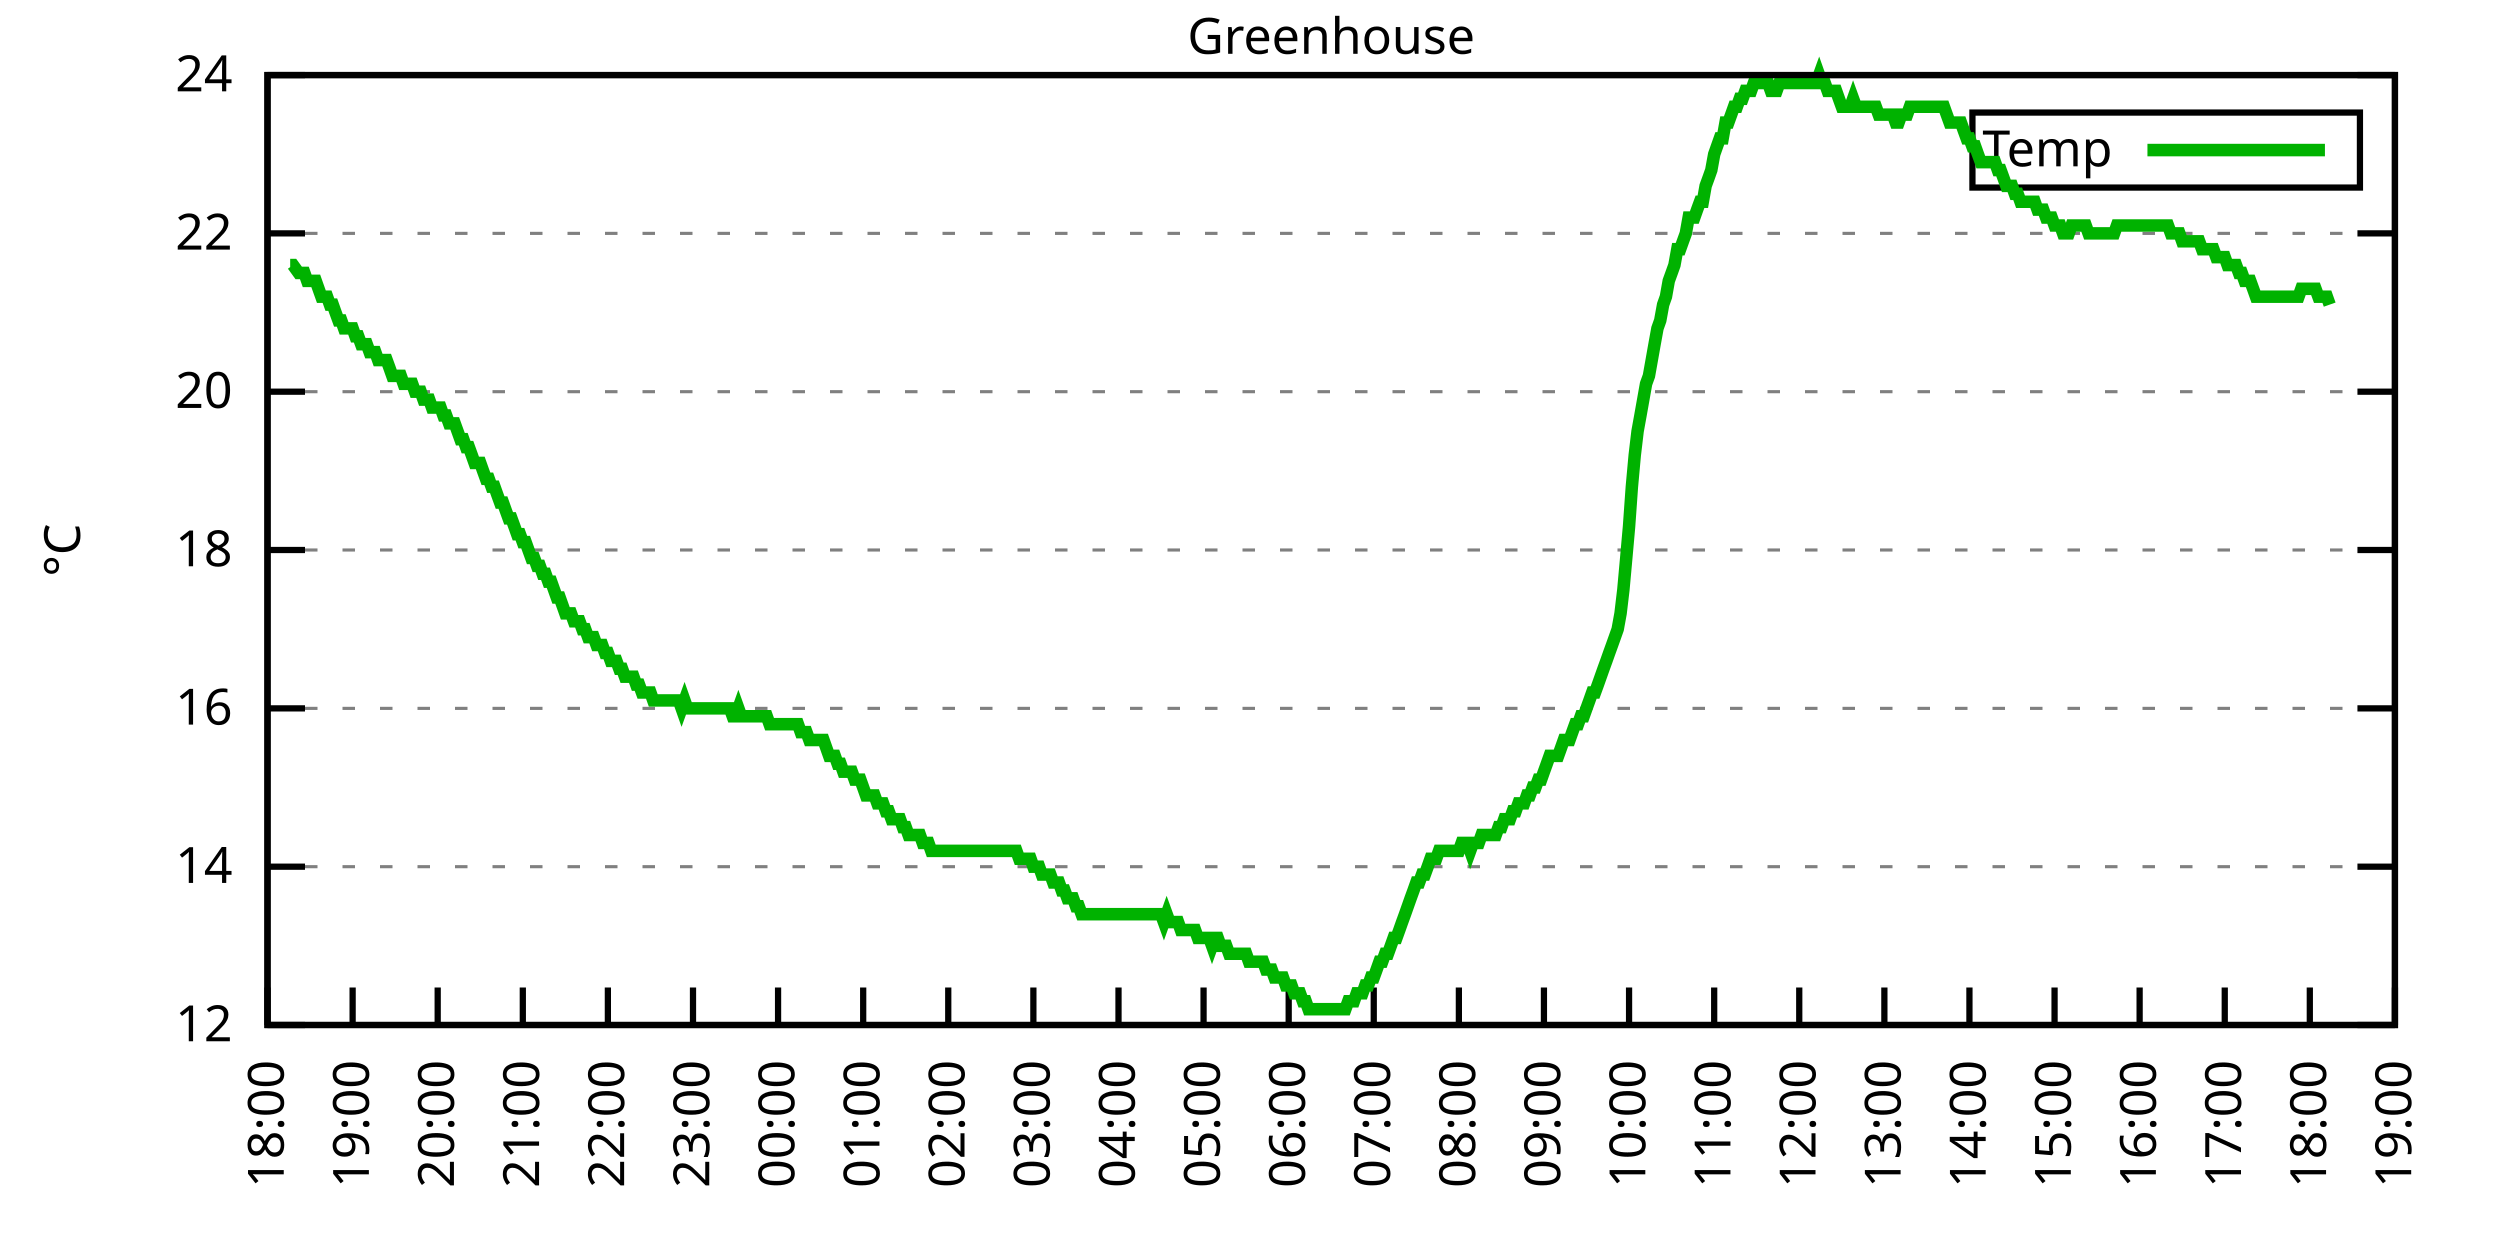
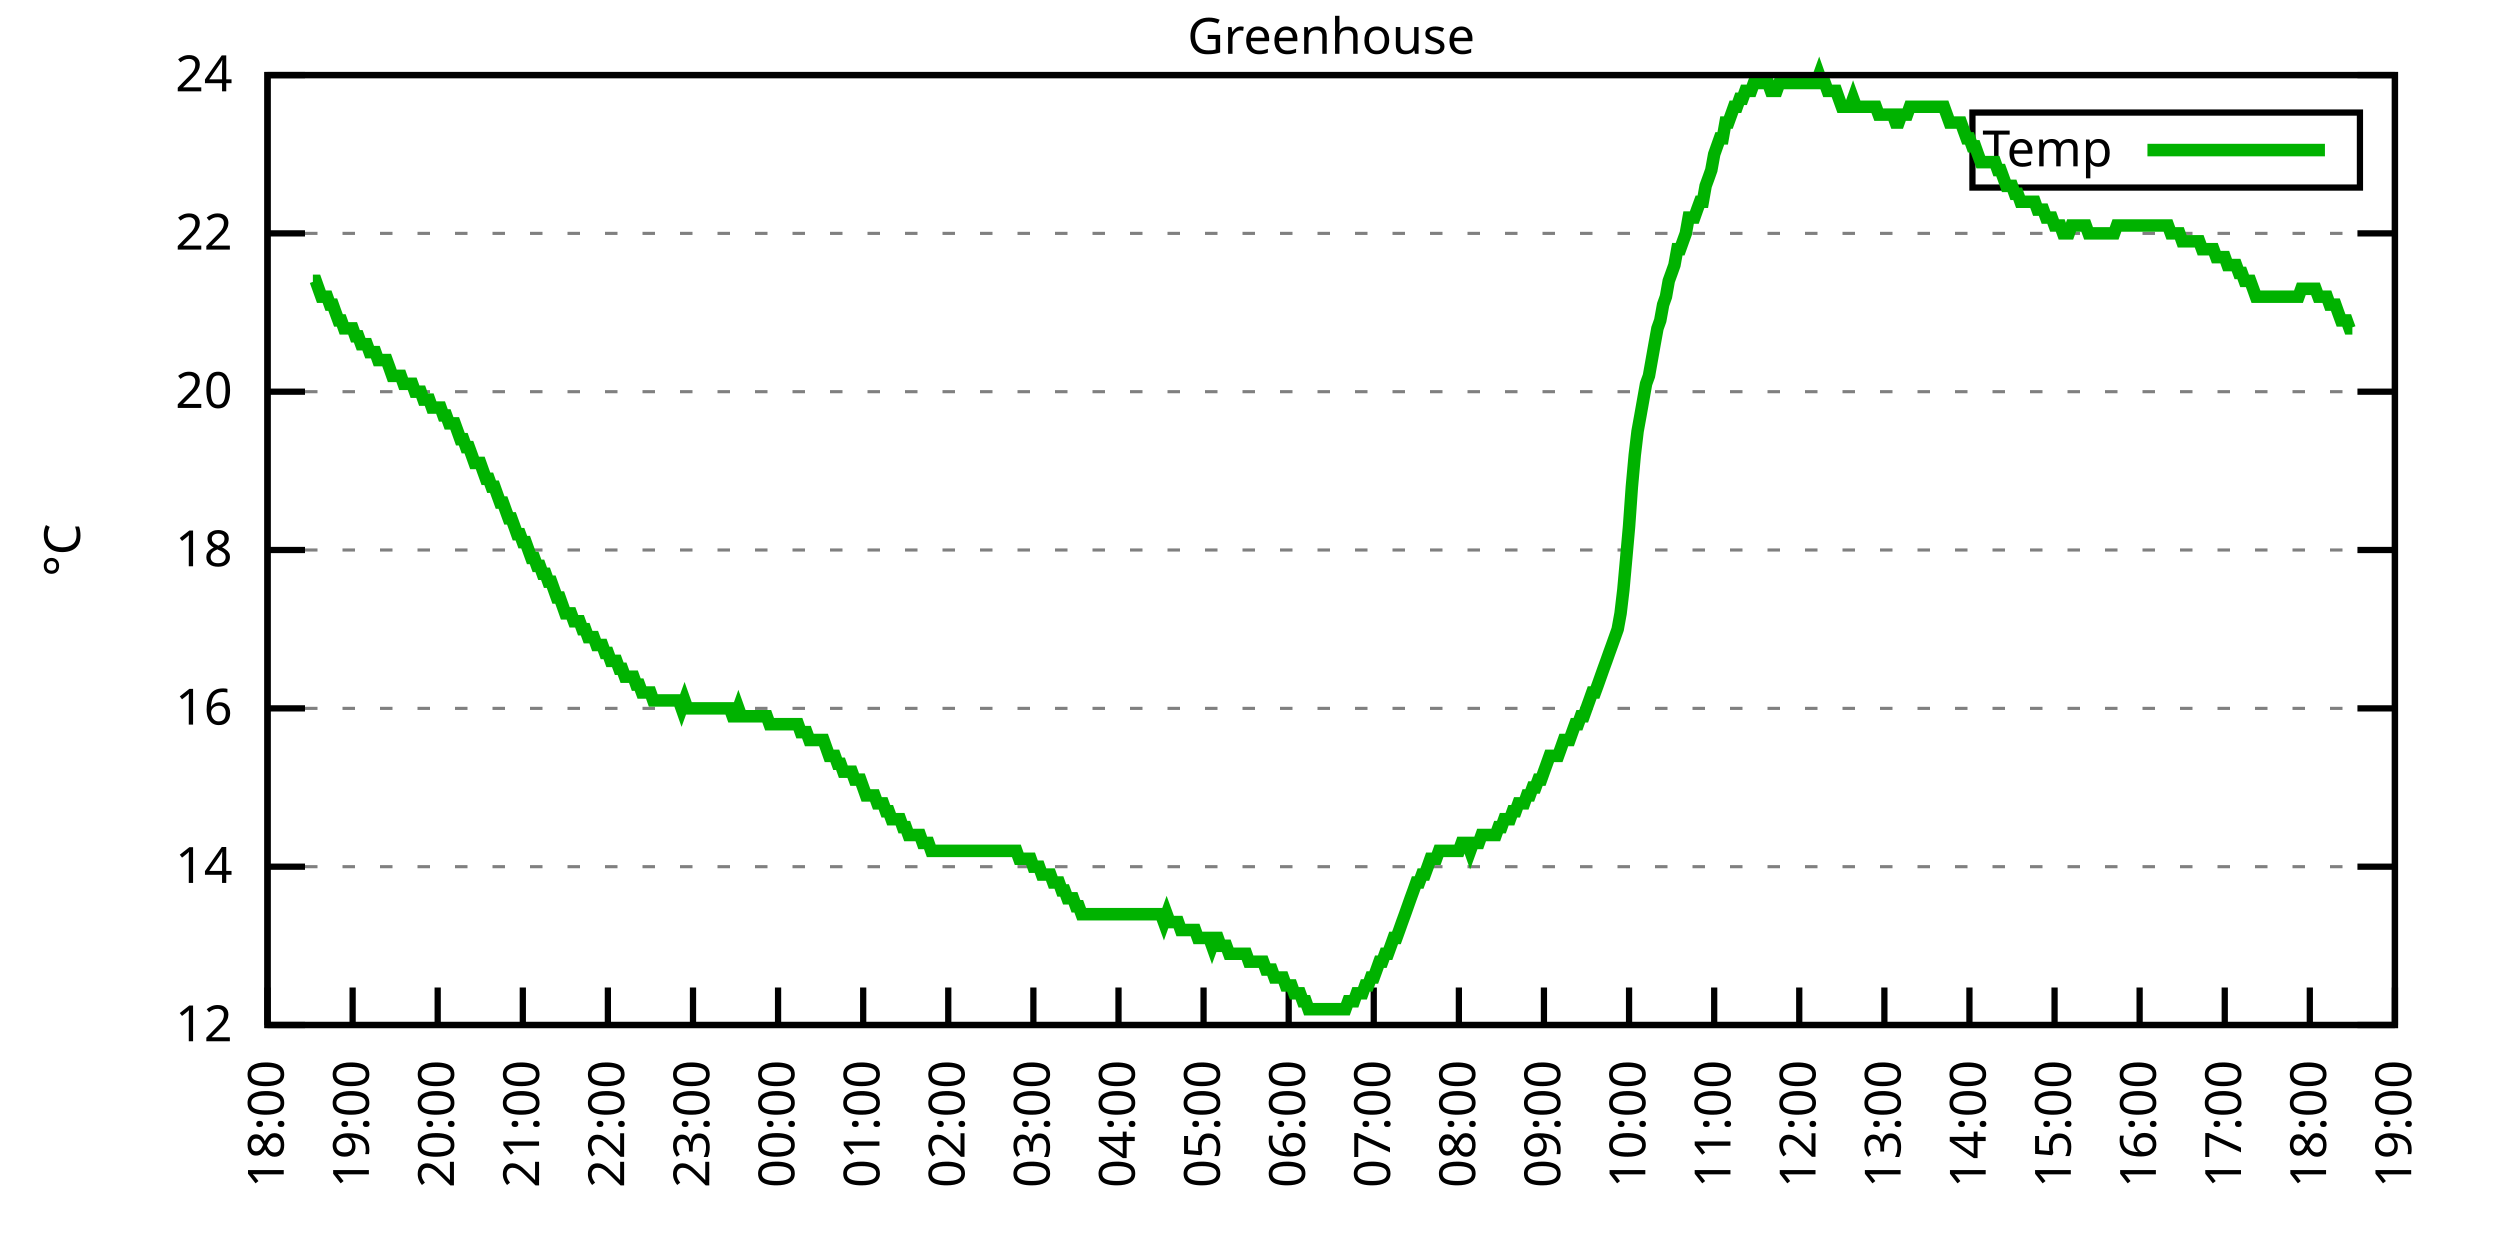
<svg xmlns="http://www.w3.org/2000/svg" xmlns:xlink="http://www.w3.org/1999/xlink" width="400" height="200" viewBox="0 0 400 200">
  <g id="gnuplot_canvas">
    <rect x="0" y="0" width="400" height="200" fill="none" />
    <defs>
      <circle id="gpDot" r="0.5" stroke-width="0.5" stroke="currentColor" />
      <path id="gpPt0" stroke-width="0.333" stroke="currentColor" d="M-1,0 h2 M0,-1 v2" />
      <path id="gpPt1" stroke-width="0.333" stroke="currentColor" d="M-1,-1 L1,1 M1,-1 L-1,1" />
      <path id="gpPt2" stroke-width="0.333" stroke="currentColor" d="M-1,0 L1,0 M0,-1 L0,1 M-1,-1 L1,1 M-1,1 L1,-1" />
      <rect id="gpPt3" stroke-width="0.333" stroke="currentColor" x="-1" y="-1" width="2" height="2" />
      <rect id="gpPt4" stroke-width="0.333" stroke="currentColor" fill="currentColor" x="-1" y="-1" width="2" height="2" />
      <circle id="gpPt5" stroke-width="0.333" stroke="currentColor" cx="0" cy="0" r="1" />
      <use xlink:href="#gpPt5" id="gpPt6" fill="currentColor" stroke="none" />
      <path id="gpPt7" stroke-width="0.333" stroke="currentColor" d="M0,-1.33 L-1.33,0.67 L1.33,0.67 z" />
      <use xlink:href="#gpPt7" id="gpPt8" fill="currentColor" stroke="none" />
      <use xlink:href="#gpPt7" id="gpPt9" stroke="currentColor" transform="rotate(180)" />
      <use xlink:href="#gpPt9" id="gpPt10" fill="currentColor" stroke="none" />
      <use xlink:href="#gpPt3" id="gpPt11" stroke="currentColor" transform="rotate(45)" />
      <use xlink:href="#gpPt11" id="gpPt12" fill="currentColor" stroke="none" />
      <path id="gpPt13" stroke-width="0.333" stroke="currentColor" d="M0,1.330 L1.265,0.411 L0.782,-1.067 L-0.782,-1.076 L-1.265,0.411 z" />
      <use xlink:href="#gpPt13" id="gpPt14" fill="currentColor" stroke="none" />
      <filter id="textbox" filterUnits="objectBoundingBox" x="0" y="0" height="1" width="1">
        <feFlood flood-color="white" flood-opacity="1" result="bgnd" />
        <feComposite in="SourceGraphic" in2="bgnd" operator="atop" />
      </filter>
      <filter id="greybox" filterUnits="objectBoundingBox" x="0" y="0" height="1" width="1">
        <feFlood flood-color="lightgrey" flood-opacity="1" result="grey" />
        <feComposite in="SourceGraphic" in2="grey" operator="atop" />
      </filter>
    </defs>
    <g fill="none" color="white" stroke="currentColor" stroke-width="1.00" stroke-linecap="butt" stroke-linejoin="miter">
</g>
    <g fill="none" color="black" stroke="currentColor" stroke-width="1.00" stroke-linecap="butt" stroke-linejoin="miter">
      <g stroke="none" shape-rendering="crispEdges">
        <polygon fill="rgb(255, 255, 255)" points="42.80,164.00 383.18,164.00 383.18,12.02 42.80,12.02 " />
      </g>
    </g>
    <g fill="none" color="black" stroke="currentColor" stroke-width="1.00" stroke-linecap="butt" stroke-linejoin="miter">
</g>
    <g fill="none" color="black" stroke="black" stroke-width="0.50" stroke-linecap="butt" stroke-linejoin="miter">
</g>
    <g fill="none" color="gray" stroke="currentColor" stroke-width="0.50" stroke-linecap="butt" stroke-linejoin="miter">
      <path stroke="gray" stroke-dasharray="2,4" class="gridline" d="M42.80,164.00 L383.19,164.00  " />
    </g>
    <g fill="none" color="gray" stroke="gray" stroke-width="1.00" stroke-linecap="butt" stroke-linejoin="miter">
</g>
    <g fill="none" color="black" stroke="currentColor" stroke-width="1.00" stroke-linecap="butt" stroke-linejoin="miter">
      <path stroke="black" d="M42.80,164.00 L48.80,164.00 M383.19,164.00 L377.19,164.00  " />
      <g transform="translate(37.20,166.60)" stroke="none" fill="black" font-family="Sans" font-size="8.00" text-anchor="end">
        <text>
          <tspan font-family="Sans"> 12</tspan>
        </text>
      </g>
    </g>
    <g fill="none" color="black" stroke="currentColor" stroke-width="1.00" stroke-linecap="butt" stroke-linejoin="miter">
</g>
    <g fill="none" color="black" stroke="black" stroke-width="0.50" stroke-linecap="butt" stroke-linejoin="miter">
</g>
    <g fill="none" color="gray" stroke="currentColor" stroke-width="0.50" stroke-linecap="butt" stroke-linejoin="miter">
      <path stroke="gray" stroke-dasharray="2,4" class="gridline" d="M42.80,138.67 L383.19,138.67  " />
    </g>
    <g fill="none" color="gray" stroke="gray" stroke-width="1.00" stroke-linecap="butt" stroke-linejoin="miter">
</g>
    <g fill="none" color="black" stroke="currentColor" stroke-width="1.00" stroke-linecap="butt" stroke-linejoin="miter">
      <path stroke="black" d="M42.80,138.67 L48.80,138.67 M383.19,138.67 L377.19,138.67  " />
      <g transform="translate(37.20,141.27)" stroke="none" fill="black" font-family="Sans" font-size="8.00" text-anchor="end">
        <text>
          <tspan font-family="Sans"> 14</tspan>
        </text>
      </g>
    </g>
    <g fill="none" color="black" stroke="currentColor" stroke-width="1.00" stroke-linecap="butt" stroke-linejoin="miter">
</g>
    <g fill="none" color="black" stroke="black" stroke-width="0.50" stroke-linecap="butt" stroke-linejoin="miter">
</g>
    <g fill="none" color="gray" stroke="currentColor" stroke-width="0.50" stroke-linecap="butt" stroke-linejoin="miter">
      <path stroke="gray" stroke-dasharray="2,4" class="gridline" d="M42.80,113.34 L383.19,113.34  " />
    </g>
    <g fill="none" color="gray" stroke="gray" stroke-width="1.00" stroke-linecap="butt" stroke-linejoin="miter">
</g>
    <g fill="none" color="black" stroke="currentColor" stroke-width="1.00" stroke-linecap="butt" stroke-linejoin="miter">
      <path stroke="black" d="M42.80,113.34 L48.80,113.34 M383.19,113.34 L377.19,113.34  " />
      <g transform="translate(37.20,115.94)" stroke="none" fill="black" font-family="Sans" font-size="8.00" text-anchor="end">
        <text>
          <tspan font-family="Sans"> 16</tspan>
        </text>
      </g>
    </g>
    <g fill="none" color="black" stroke="currentColor" stroke-width="1.00" stroke-linecap="butt" stroke-linejoin="miter">
</g>
    <g fill="none" color="black" stroke="black" stroke-width="0.50" stroke-linecap="butt" stroke-linejoin="miter">
</g>
    <g fill="none" color="gray" stroke="currentColor" stroke-width="0.50" stroke-linecap="butt" stroke-linejoin="miter">
      <path stroke="gray" stroke-dasharray="2,4" class="gridline" d="M42.80,88.00 L383.19,88.00  " />
    </g>
    <g fill="none" color="gray" stroke="gray" stroke-width="1.00" stroke-linecap="butt" stroke-linejoin="miter">
</g>
    <g fill="none" color="black" stroke="currentColor" stroke-width="1.00" stroke-linecap="butt" stroke-linejoin="miter">
      <path stroke="black" d="M42.80,88.00 L48.80,88.00 M383.19,88.00 L377.19,88.00  " />
      <g transform="translate(37.20,90.60)" stroke="none" fill="black" font-family="Sans" font-size="8.00" text-anchor="end">
        <text>
          <tspan font-family="Sans"> 18</tspan>
        </text>
      </g>
    </g>
    <g fill="none" color="black" stroke="currentColor" stroke-width="1.00" stroke-linecap="butt" stroke-linejoin="miter">
</g>
    <g fill="none" color="black" stroke="black" stroke-width="0.50" stroke-linecap="butt" stroke-linejoin="miter">
</g>
    <g fill="none" color="gray" stroke="currentColor" stroke-width="0.50" stroke-linecap="butt" stroke-linejoin="miter">
      <path stroke="gray" stroke-dasharray="2,4" class="gridline" d="M42.80,62.67 L383.19,62.67  " />
    </g>
    <g fill="none" color="gray" stroke="gray" stroke-width="1.00" stroke-linecap="butt" stroke-linejoin="miter">
</g>
    <g fill="none" color="black" stroke="currentColor" stroke-width="1.00" stroke-linecap="butt" stroke-linejoin="miter">
      <path stroke="black" d="M42.80,62.67 L48.80,62.67 M383.19,62.67 L377.19,62.67  " />
      <g transform="translate(37.20,65.27)" stroke="none" fill="black" font-family="Sans" font-size="8.00" text-anchor="end">
        <text>
          <tspan font-family="Sans"> 20</tspan>
        </text>
      </g>
    </g>
    <g fill="none" color="black" stroke="currentColor" stroke-width="1.00" stroke-linecap="butt" stroke-linejoin="miter">
</g>
    <g fill="none" color="black" stroke="black" stroke-width="0.50" stroke-linecap="butt" stroke-linejoin="miter">
</g>
    <g fill="none" color="gray" stroke="currentColor" stroke-width="0.50" stroke-linecap="butt" stroke-linejoin="miter">
      <path stroke="gray" stroke-dasharray="2,4" class="gridline" d="M42.80,37.34 L383.19,37.34  " />
    </g>
    <g fill="none" color="gray" stroke="gray" stroke-width="1.00" stroke-linecap="butt" stroke-linejoin="miter">
</g>
    <g fill="none" color="black" stroke="currentColor" stroke-width="1.00" stroke-linecap="butt" stroke-linejoin="miter">
      <path stroke="black" d="M42.80,37.34 L48.80,37.34 M383.19,37.34 L377.19,37.34  " />
      <g transform="translate(37.20,39.94)" stroke="none" fill="black" font-family="Sans" font-size="8.00" text-anchor="end">
        <text>
          <tspan font-family="Sans"> 22</tspan>
        </text>
      </g>
    </g>
    <g fill="none" color="black" stroke="currentColor" stroke-width="1.00" stroke-linecap="butt" stroke-linejoin="miter">
</g>
    <g fill="none" color="black" stroke="black" stroke-width="0.50" stroke-linecap="butt" stroke-linejoin="miter">
</g>
    <g fill="none" color="gray" stroke="currentColor" stroke-width="0.50" stroke-linecap="butt" stroke-linejoin="miter">
      <path stroke="gray" stroke-dasharray="2,4" class="gridline" d="M42.80,12.01 L383.19,12.01  " />
    </g>
    <g fill="none" color="gray" stroke="gray" stroke-width="1.00" stroke-linecap="butt" stroke-linejoin="miter">
</g>
    <g fill="none" color="black" stroke="currentColor" stroke-width="1.00" stroke-linecap="butt" stroke-linejoin="miter">
      <path stroke="black" d="M42.80,12.01 L48.80,12.01 M383.19,12.01 L377.19,12.01  " />
      <g transform="translate(37.20,14.61)" stroke="none" fill="black" font-family="Sans" font-size="8.00" text-anchor="end">
        <text>
          <tspan font-family="Sans"> 24</tspan>
        </text>
      </g>
    </g>
    <g fill="none" color="black" stroke="currentColor" stroke-width="1.00" stroke-linecap="butt" stroke-linejoin="miter">
      <path stroke="black" d="M42.80,164.00 L42.80,158.00  " />
      <g transform="translate(45.40,169.60) rotate(270.00)" stroke="none" fill="black" font-family="Sans" font-size="8.00" text-anchor="end">
        <text>
          <tspan font-family="Sans">18:00</tspan>
        </text>
      </g>
    </g>
    <g fill="none" color="black" stroke="currentColor" stroke-width="1.00" stroke-linecap="butt" stroke-linejoin="miter">
      <path stroke="black" d="M56.42,164.00 L56.42,158.00  " />
      <g transform="translate(59.02,169.60) rotate(270.00)" stroke="none" fill="black" font-family="Sans" font-size="8.00" text-anchor="end">
        <text>
          <tspan font-family="Sans">19:00</tspan>
        </text>
      </g>
    </g>
    <g fill="none" color="black" stroke="currentColor" stroke-width="1.00" stroke-linecap="butt" stroke-linejoin="miter">
      <path stroke="black" d="M70.03,164.00 L70.03,158.00  " />
      <g transform="translate(72.63,169.60) rotate(270.00)" stroke="none" fill="black" font-family="Sans" font-size="8.00" text-anchor="end">
        <text>
          <tspan font-family="Sans">20:00</tspan>
        </text>
      </g>
    </g>
    <g fill="none" color="black" stroke="currentColor" stroke-width="1.00" stroke-linecap="butt" stroke-linejoin="miter">
      <path stroke="black" d="M83.65,164.00 L83.65,158.00  " />
      <g transform="translate(86.25,169.60) rotate(270.00)" stroke="none" fill="black" font-family="Sans" font-size="8.00" text-anchor="end">
        <text>
          <tspan font-family="Sans">21:00</tspan>
        </text>
      </g>
    </g>
    <g fill="none" color="black" stroke="currentColor" stroke-width="1.00" stroke-linecap="butt" stroke-linejoin="miter">
      <path stroke="black" d="M97.26,164.00 L97.26,158.00  " />
      <g transform="translate(99.86,169.60) rotate(270.00)" stroke="none" fill="black" font-family="Sans" font-size="8.00" text-anchor="end">
        <text>
          <tspan font-family="Sans">22:00</tspan>
        </text>
      </g>
    </g>
    <g fill="none" color="black" stroke="currentColor" stroke-width="1.00" stroke-linecap="butt" stroke-linejoin="miter">
      <path stroke="black" d="M110.88,164.00 L110.88,158.00  " />
      <g transform="translate(113.48,169.60) rotate(270.00)" stroke="none" fill="black" font-family="Sans" font-size="8.00" text-anchor="end">
        <text>
          <tspan font-family="Sans">23:00</tspan>
        </text>
      </g>
    </g>
    <g fill="none" color="black" stroke="currentColor" stroke-width="1.00" stroke-linecap="butt" stroke-linejoin="miter">
      <path stroke="black" d="M124.49,164.00 L124.49,158.00  " />
      <g transform="translate(127.09,169.60) rotate(270.00)" stroke="none" fill="black" font-family="Sans" font-size="8.00" text-anchor="end">
        <text>
          <tspan font-family="Sans">00:00</tspan>
        </text>
      </g>
    </g>
    <g fill="none" color="black" stroke="currentColor" stroke-width="1.00" stroke-linecap="butt" stroke-linejoin="miter">
      <path stroke="black" d="M138.11,164.00 L138.11,158.00  " />
      <g transform="translate(140.71,169.60) rotate(270.00)" stroke="none" fill="black" font-family="Sans" font-size="8.00" text-anchor="end">
        <text>
          <tspan font-family="Sans">01:00</tspan>
        </text>
      </g>
    </g>
    <g fill="none" color="black" stroke="currentColor" stroke-width="1.00" stroke-linecap="butt" stroke-linejoin="miter">
      <path stroke="black" d="M151.72,164.00 L151.72,158.00  " />
      <g transform="translate(154.32,169.60) rotate(270.00)" stroke="none" fill="black" font-family="Sans" font-size="8.00" text-anchor="end">
        <text>
          <tspan font-family="Sans">02:00</tspan>
        </text>
      </g>
    </g>
    <g fill="none" color="black" stroke="currentColor" stroke-width="1.00" stroke-linecap="butt" stroke-linejoin="miter">
      <path stroke="black" d="M165.34,164.00 L165.34,158.00  " />
      <g transform="translate(167.94,169.60) rotate(270.00)" stroke="none" fill="black" font-family="Sans" font-size="8.00" text-anchor="end">
        <text>
          <tspan font-family="Sans">03:00</tspan>
        </text>
      </g>
    </g>
    <g fill="none" color="black" stroke="currentColor" stroke-width="1.00" stroke-linecap="butt" stroke-linejoin="miter">
      <path stroke="black" d="M178.96,164.00 L178.96,158.00  " />
      <g transform="translate(181.56,169.60) rotate(270.00)" stroke="none" fill="black" font-family="Sans" font-size="8.00" text-anchor="end">
        <text>
          <tspan font-family="Sans">04:00</tspan>
        </text>
      </g>
    </g>
    <g fill="none" color="black" stroke="currentColor" stroke-width="1.00" stroke-linecap="butt" stroke-linejoin="miter">
      <path stroke="black" d="M192.57,164.00 L192.57,158.00  " />
      <g transform="translate(195.17,169.60) rotate(270.00)" stroke="none" fill="black" font-family="Sans" font-size="8.00" text-anchor="end">
        <text>
          <tspan font-family="Sans">05:00</tspan>
        </text>
      </g>
    </g>
    <g fill="none" color="black" stroke="currentColor" stroke-width="1.00" stroke-linecap="butt" stroke-linejoin="miter">
      <path stroke="black" d="M206.19,164.00 L206.19,158.00  " />
      <g transform="translate(208.79,169.60) rotate(270.00)" stroke="none" fill="black" font-family="Sans" font-size="8.00" text-anchor="end">
        <text>
          <tspan font-family="Sans">06:00</tspan>
        </text>
      </g>
    </g>
    <g fill="none" color="black" stroke="currentColor" stroke-width="1.00" stroke-linecap="butt" stroke-linejoin="miter">
      <path stroke="black" d="M219.80,164.00 L219.80,158.00  " />
      <g transform="translate(222.40,169.60) rotate(270.00)" stroke="none" fill="black" font-family="Sans" font-size="8.00" text-anchor="end">
        <text>
          <tspan font-family="Sans">07:00</tspan>
        </text>
      </g>
    </g>
    <g fill="none" color="black" stroke="currentColor" stroke-width="1.00" stroke-linecap="butt" stroke-linejoin="miter">
      <path stroke="black" d="M233.42,164.00 L233.42,158.00  " />
      <g transform="translate(236.02,169.60) rotate(270.00)" stroke="none" fill="black" font-family="Sans" font-size="8.00" text-anchor="end">
        <text>
          <tspan font-family="Sans">08:00</tspan>
        </text>
      </g>
    </g>
    <g fill="none" color="black" stroke="currentColor" stroke-width="1.00" stroke-linecap="butt" stroke-linejoin="miter">
      <path stroke="black" d="M247.03,164.00 L247.03,158.00  " />
      <g transform="translate(249.63,169.60) rotate(270.00)" stroke="none" fill="black" font-family="Sans" font-size="8.00" text-anchor="end">
        <text>
          <tspan font-family="Sans">09:00</tspan>
        </text>
      </g>
    </g>
    <g fill="none" color="black" stroke="currentColor" stroke-width="1.00" stroke-linecap="butt" stroke-linejoin="miter">
      <path stroke="black" d="M260.65,164.00 L260.65,158.00  " />
      <g transform="translate(263.25,169.60) rotate(270.00)" stroke="none" fill="black" font-family="Sans" font-size="8.00" text-anchor="end">
        <text>
          <tspan font-family="Sans">10:00</tspan>
        </text>
      </g>
    </g>
    <g fill="none" color="black" stroke="currentColor" stroke-width="1.00" stroke-linecap="butt" stroke-linejoin="miter">
      <path stroke="black" d="M274.27,164.00 L274.27,158.00  " />
      <g transform="translate(276.87,169.60) rotate(270.00)" stroke="none" fill="black" font-family="Sans" font-size="8.00" text-anchor="end">
        <text>
          <tspan font-family="Sans">11:00</tspan>
        </text>
      </g>
    </g>
    <g fill="none" color="black" stroke="currentColor" stroke-width="1.00" stroke-linecap="butt" stroke-linejoin="miter">
      <path stroke="black" d="M287.88,164.00 L287.88,158.00  " />
      <g transform="translate(290.48,169.60) rotate(270.00)" stroke="none" fill="black" font-family="Sans" font-size="8.00" text-anchor="end">
        <text>
          <tspan font-family="Sans">12:00</tspan>
        </text>
      </g>
    </g>
    <g fill="none" color="black" stroke="currentColor" stroke-width="1.00" stroke-linecap="butt" stroke-linejoin="miter">
      <path stroke="black" d="M301.50,164.00 L301.50,158.00  " />
      <g transform="translate(304.10,169.60) rotate(270.00)" stroke="none" fill="black" font-family="Sans" font-size="8.00" text-anchor="end">
        <text>
          <tspan font-family="Sans">13:00</tspan>
        </text>
      </g>
    </g>
    <g fill="none" color="black" stroke="currentColor" stroke-width="1.00" stroke-linecap="butt" stroke-linejoin="miter">
      <path stroke="black" d="M315.11,164.00 L315.11,158.00  " />
      <g transform="translate(317.71,169.60) rotate(270.00)" stroke="none" fill="black" font-family="Sans" font-size="8.00" text-anchor="end">
        <text>
          <tspan font-family="Sans">14:00</tspan>
        </text>
      </g>
    </g>
    <g fill="none" color="black" stroke="currentColor" stroke-width="1.00" stroke-linecap="butt" stroke-linejoin="miter">
      <path stroke="black" d="M328.73,164.00 L328.73,158.00  " />
      <g transform="translate(331.33,169.60) rotate(270.00)" stroke="none" fill="black" font-family="Sans" font-size="8.00" text-anchor="end">
        <text>
          <tspan font-family="Sans">15:00</tspan>
        </text>
      </g>
    </g>
    <g fill="none" color="black" stroke="currentColor" stroke-width="1.00" stroke-linecap="butt" stroke-linejoin="miter">
      <path stroke="black" d="M342.34,164.00 L342.34,158.00  " />
      <g transform="translate(344.94,169.60) rotate(270.00)" stroke="none" fill="black" font-family="Sans" font-size="8.00" text-anchor="end">
        <text>
          <tspan font-family="Sans">16:00</tspan>
        </text>
      </g>
    </g>
    <g fill="none" color="black" stroke="currentColor" stroke-width="1.00" stroke-linecap="butt" stroke-linejoin="miter">
      <path stroke="black" d="M355.96,164.00 L355.96,158.00  " />
      <g transform="translate(358.56,169.60) rotate(270.00)" stroke="none" fill="black" font-family="Sans" font-size="8.00" text-anchor="end">
        <text>
          <tspan font-family="Sans">17:00</tspan>
        </text>
      </g>
    </g>
    <g fill="none" color="black" stroke="currentColor" stroke-width="1.00" stroke-linecap="butt" stroke-linejoin="miter">
      <path stroke="black" d="M369.57,164.00 L369.57,158.00  " />
      <g transform="translate(372.17,169.60) rotate(270.00)" stroke="none" fill="black" font-family="Sans" font-size="8.00" text-anchor="end">
        <text>
          <tspan font-family="Sans">18:00</tspan>
        </text>
      </g>
    </g>
    <g fill="none" color="black" stroke="currentColor" stroke-width="1.00" stroke-linecap="butt" stroke-linejoin="miter">
      <path stroke="black" d="M383.19,164.00 L383.19,158.00  " />
      <g transform="translate(385.79,169.60) rotate(270.00)" stroke="none" fill="black" font-family="Sans" font-size="8.00" text-anchor="end">
        <text>
          <tspan font-family="Sans">19:00</tspan>
        </text>
      </g>
    </g>
    <g fill="none" color="black" stroke="currentColor" stroke-width="1.00" stroke-linecap="butt" stroke-linejoin="miter">
</g>
    <g fill="none" color="black" stroke="currentColor" stroke-width="1.00" stroke-linecap="butt" stroke-linejoin="miter">
      <path stroke="black" d="M42.80,12.01 L42.80,164.00 L383.19,164.00 L383.19,12.01 L42.80,12.01 Z  " />
    </g>
    <g fill="none" color="black" stroke="currentColor" stroke-width="1.00" stroke-linecap="butt" stroke-linejoin="miter">
</g>
    <g fill="none" color="black" stroke="currentColor" stroke-width="1.00" stroke-linecap="butt" stroke-linejoin="miter">
      <path stroke="black" d="M315.59,30.01 L315.59,18.01 L377.59,18.01 L377.59,30.01 L315.59,30.01 Z  " />
    </g>
    <g id="Greenhouse_plot_1">
      <g fill="none" color="white" stroke="black" stroke-width="2.00" stroke-linecap="butt" stroke-linejoin="miter">
</g>
      <g fill="none" color="black" stroke="currentColor" stroke-width="2.00" stroke-linecap="butt" stroke-linejoin="miter">
        <g transform="translate(337.99,26.61)" stroke="none" fill="black" font-family="Sans" font-size="8.00" text-anchor="end">
          <text>
            <tspan font-family="Sans">Temp</tspan>
          </text>
        </g>
      </g>
      <g fill="none" color="black" stroke="currentColor" stroke-width="2.00" stroke-linecap="butt" stroke-linejoin="miter">
-         <path stroke="rgb(  0, 178,   0)" d="M343.59,24.01 L371.99,24.01 M46.43,42.41 L46.88,42.41 L47.79,43.67 L48.25,43.67 L48.70,43.67 L49.15,44.94   L49.61,44.94 L50.06,44.94 L50.52,44.94 L50.97,46.21 L51.42,47.47 L51.88,47.47 L52.33,47.47 L52.78,48.74   L53.24,48.74 L53.69,50.01 L54.15,51.27 L54.60,51.27 L55.05,52.54 L55.51,52.54 L55.96,52.54 L56.42,52.54   L56.87,53.81 L57.32,53.81 L57.78,55.07 L58.23,55.07 L58.68,55.07 L59.14,56.34 L59.59,56.34 L60.05,56.34   L60.50,57.61 L60.95,57.61 L61.41,57.61 L61.86,57.61 L62.32,58.87 L62.77,60.14 L63.22,60.14 L63.68,60.14   L64.13,60.14 L64.58,61.41 L65.04,61.41 L65.49,61.41 L65.95,61.41 L66.40,62.67 L66.85,62.67 L67.31,62.67   L67.76,63.94 L68.22,63.94 L68.67,63.94 L69.12,65.21 L69.58,65.21 L70.03,65.21 L70.49,65.21 L70.94,66.47   L71.39,66.47 L71.85,67.74 L72.30,67.74 L72.75,67.74 L73.21,69.01 L73.66,70.27 L74.12,70.27 L74.57,71.54   L75.02,71.54 L75.48,72.81 L75.93,74.07 L76.39,74.07 L76.84,74.07 L77.29,75.34 L77.75,76.61 L78.20,76.61   L78.65,77.87 L79.11,77.87 L79.56,79.14 L80.02,80.41 L80.47,80.41 L80.92,81.67 L81.38,82.94 L81.83,82.94   L82.29,84.21 L82.74,85.47 L83.19,85.47 L83.65,86.74 L84.10,86.74 L84.55,88.00 L85.01,89.27 L85.46,89.27   L85.92,90.54 L86.37,90.54 L86.82,91.80 L87.28,91.80 L87.73,93.07 L88.19,93.07 L88.64,94.34 L89.09,95.60   L89.55,95.60 L90.00,96.87 L90.45,98.14 L90.91,98.14 L91.36,98.14 L91.82,99.40 L92.27,99.40 L92.72,99.40   L93.18,100.67 L93.63,100.67 L94.09,101.94 L94.54,101.94 L94.99,101.94 L95.45,103.20 L95.90,103.20 L96.35,103.20   L96.81,104.47 L97.26,104.47 L97.72,105.74 L98.17,105.74 L98.62,105.74 L99.08,107.00 L99.53,107.00 L99.99,108.27   L100.44,108.27 L100.89,108.27 L101.35,108.27 L101.80,109.54 L102.25,109.54 L102.71,110.80 L103.16,110.80 L103.62,110.80   L104.07,110.80 L104.52,112.07 L104.98,112.07 L105.43,112.07 L105.89,112.07 L106.34,112.07 L106.79,112.07 L107.25,112.07   L107.70,112.07 L108.15,112.07 L108.61,112.07 L109.06,113.34 L109.52,112.07 L109.97,113.34 L110.42,113.34 L110.88,113.34   L111.33,113.34 L111.79,113.34 L112.24,113.34 L112.69,113.34 L113.15,113.34 L113.60,113.34 L114.05,113.34 L114.51,113.34   L114.96,113.34 L115.42,113.34 L115.87,113.34 L116.32,113.34 L116.78,113.34 L117.23,114.60 L117.69,114.60 L118.14,113.34   L118.59,114.60 L119.05,114.60 L119.50,114.60 L119.96,114.60 L120.41,114.60 L120.86,114.60 L121.32,114.60 L121.77,114.60   L122.22,114.60 L122.68,114.60 L123.13,115.87 L123.59,115.87 L124.04,115.87 L124.49,115.87 L124.95,115.87 L125.40,115.87   L125.86,115.87 L126.31,115.87 L126.76,115.87 L127.22,115.87 L127.67,115.87 L128.12,117.14 L128.58,117.14 L129.03,117.14   L129.49,118.40 L129.94,118.40 L130.39,118.40 L130.85,118.40 L131.30,118.40 L131.76,118.40 L132.21,119.67 L132.66,120.94   L133.12,120.94 L133.57,120.94 L134.02,122.20 L134.48,122.20 L134.93,123.47 L135.39,123.47 L135.84,123.47 L136.29,123.47   L136.75,124.74 L137.20,124.74 L137.66,124.74 L138.11,126.00 L138.56,127.27 L139.02,127.27 L139.47,127.27 L139.92,127.27   L140.38,128.54 L140.83,128.54 L141.29,128.54 L141.74,129.80 L142.19,129.80 L142.65,131.07 L143.10,131.07 L143.56,131.07   L144.01,131.07 L144.46,132.34 L144.92,132.34 L145.37,133.60 L145.82,133.60 L146.28,133.60 L146.73,133.60 L147.19,133.60   L147.64,134.87 L148.09,134.87 L148.55,134.87 L149.00,136.14 L149.46,136.14 L149.91,136.14 L150.36,136.14 L150.82,136.14   L151.27,136.14 L151.72,136.14 L152.18,136.14 L152.63,136.14 L153.09,136.14 L153.54,136.14 L153.99,136.14 L154.45,136.14   L154.90,136.14 L155.36,136.14 L155.81,136.14 L156.26,136.14 L156.72,136.14 L157.17,136.14 L157.62,136.14 L158.08,136.14   L158.53,136.14 L158.99,136.14 L159.44,136.14 L159.89,136.14 L160.35,136.14 L160.80,136.14 L161.26,136.14 L161.71,136.14   L162.16,136.14 L162.62,136.14 L163.07,137.40 L163.52,137.40 L163.98,137.40 L164.43,137.40 L164.89,137.40 L165.34,138.67   L165.79,138.67 L166.25,138.67 L166.70,139.93 L167.16,139.93 L167.61,139.93 L168.06,139.93 L168.52,141.20 L168.97,141.20   L169.43,141.20 L169.88,142.47 L170.33,142.47 L170.79,143.73 L171.24,143.73 L171.69,143.73 L172.15,145.00 L172.60,145.00   L173.06,146.27 L173.51,146.27 L173.96,146.27 L174.42,146.27 L174.87,146.27 L175.33,146.27 L175.78,146.27 L176.23,146.27   L176.69,146.27 L177.14,146.27 L177.59,146.27 L178.05,146.27 L178.50,146.27 L178.96,146.27 L179.41,146.27 L179.86,146.27   L180.32,146.27 L180.77,146.27 L181.23,146.27 L181.68,146.27 L182.13,146.27 L182.59,146.27 L183.04,146.27 L183.49,146.27   L183.95,146.27 L184.40,146.27 L184.86,146.27 L185.31,146.27 L185.76,146.27 L186.22,147.53 L186.67,146.27 L187.13,147.53   L187.58,147.53 L188.03,147.53 L188.49,147.53 L188.94,148.80 L189.39,148.80 L189.85,148.80 L190.30,148.80 L190.76,148.80   L191.21,148.80 L191.66,150.07 L192.12,150.07 L192.57,150.07 L193.03,150.07 L193.48,150.07 L193.93,151.33 L194.39,150.07   L194.84,150.07 L195.29,151.33 L195.75,151.33 L196.20,151.33 L196.66,152.60 L197.11,152.60 L197.56,152.60 L198.02,152.60   L198.47,152.60 L198.93,152.60 L199.38,152.60 L199.83,153.87 L200.29,153.87 L200.74,153.87 L201.19,153.87 L201.65,153.87   L202.10,153.87 L202.56,155.13 L203.01,155.13 L203.46,155.13 L203.92,156.40 L204.37,156.40 L204.83,156.40 L205.28,156.40   L205.73,157.67 L206.19,157.67 L206.64,157.67 L207.09,158.93 L207.55,158.93 L208.00,158.93 L208.46,160.20 L208.91,160.20   L209.36,161.47 L209.82,161.47 L210.27,161.47 L210.73,161.47 L211.18,161.47 L211.63,161.47 L212.09,161.47 L212.54,161.47   L213.00,161.47 L213.45,161.47 L213.90,161.47 L214.36,161.47 L214.81,161.47 L215.26,161.47 L215.72,160.20 L216.17,160.20   L216.63,160.20 L217.08,158.93 L217.53,158.93 L217.99,158.93 L218.44,157.67 L218.90,157.67 L219.35,156.40 L219.80,156.40   L220.26,155.13 L220.71,153.87 L221.16,153.87 L221.62,152.60 L222.07,152.60 L222.53,151.33 L222.98,150.07 L223.43,150.07   L223.89,148.80 L224.34,147.53 L224.80,146.27 L225.25,145.00 L225.70,143.73 L226.16,142.47 L226.61,141.20 L227.06,141.20   L227.52,139.93 L227.97,139.93 L228.43,138.67 L228.88,137.40 L229.33,137.40 L229.79,137.40 L230.24,136.14 L230.70,136.14   L231.15,136.14 L231.60,136.14 L232.06,136.14 L232.51,136.14 L232.96,136.14 L233.42,136.14 L233.87,134.87 L234.33,134.87   L234.78,134.87 L235.23,136.14 L235.69,134.87 L236.14,134.87 L236.60,134.87 L237.05,133.60 L237.50,133.60 L237.96,133.60   L238.41,133.60 L238.86,133.60 L239.32,133.60 L239.77,132.34 L240.23,132.34 L240.68,131.07 L241.13,131.07 L241.59,131.07   L242.04,129.80 L242.50,129.80 L242.95,128.54 L243.40,128.54 L243.86,128.54 L244.31,127.27 L244.76,127.27 L245.22,126.00   L245.67,126.00 L246.13,124.74 L246.58,124.74 L247.03,123.47 L247.49,122.20 L247.94,120.94 L248.40,120.94 L248.85,120.94   L249.30,120.94 L249.76,119.67 L250.21,118.40 L250.66,118.40 L251.12,118.40 L251.57,117.14 L252.03,115.87 L252.48,115.87   L252.93,114.60 L253.39,114.60 L253.84,113.34 L254.30,112.07 L254.75,110.80 L255.20,110.80 L255.66,109.54 L256.11,108.27   L256.56,107.00 L257.02,105.74 L257.47,104.47 L257.93,103.20 L258.38,101.94 L258.83,100.67 L259.29,98.14 L259.74,94.34   L260.20,89.27 L260.65,84.21 L261.10,77.87 L261.56,72.81 L262.01,69.01 L262.47,66.47 L262.92,63.94 L263.37,61.41   L263.83,60.14 L264.28,57.61 L264.73,55.07 L265.19,52.54 L265.64,51.27 L266.10,48.74 L266.55,47.47 L267.00,44.94   L267.46,43.67 L267.91,42.41 L268.37,39.87 L268.82,39.87 L269.27,38.61 L269.73,37.34 L270.18,34.81 L270.63,34.81   L271.09,34.81 L271.54,33.54 L272.00,32.28 L272.45,32.28 L272.90,29.74 L273.36,28.48 L273.81,27.21 L274.27,24.68   L274.72,23.41 L275.17,22.14 L275.63,22.14 L276.08,19.61 L276.53,19.61 L276.99,18.34 L277.44,17.08 L277.90,17.08   L278.35,15.81 L278.80,15.81 L279.26,14.54 L279.71,14.54 L280.17,14.54 L280.62,13.28 L281.07,13.28 L281.53,13.28   L281.98,13.28 L282.43,13.28 L282.89,13.28 L283.34,14.54 L283.80,14.54 L284.25,14.54 L284.70,13.28 L285.16,13.28   L285.61,13.28 L286.07,13.28 L286.52,13.28 L286.97,13.28 L287.43,13.28 L287.88,13.28 L288.33,13.28 L288.79,13.28   L289.24,13.28 L289.70,13.28 L290.15,13.28 L290.60,13.28 L291.06,12.01 L291.51,13.28 L291.97,13.28 L292.42,14.54   L292.87,14.54 L293.33,14.54 L293.78,14.54 L294.23,15.81 L294.69,17.08 L295.14,17.08 L295.60,17.08 L296.05,17.08   L296.50,15.81 L296.96,17.08 L297.41,17.08 L297.87,17.08 L298.32,17.08 L298.77,17.08 L299.23,17.08 L299.68,17.08   L300.13,17.08 L300.59,18.34 L301.04,18.34 L301.50,18.34 L301.95,18.34 L302.40,18.34 L302.86,18.34 L303.31,19.61   L303.77,19.61 L304.22,18.34 L304.67,18.34 L305.13,18.34 L305.58,17.08 L306.03,17.08 L306.49,17.08 L306.94,17.08   L307.40,17.08 L307.85,17.08 L308.30,17.08 L308.76,17.08 L309.21,17.08 L309.67,17.08 L310.12,17.08 L310.57,17.08   L311.03,17.08 L311.48,18.34 L311.94,19.61 L312.39,19.61 L312.84,19.61 L313.30,19.61 L313.75,19.61 L314.20,20.88   L314.66,22.14 L315.11,22.14 L315.57,23.41 L316.02,23.41 L316.47,24.68 L316.93,25.94 L317.38,25.94 L317.84,25.94   L318.29,25.94 L318.74,25.94 L319.20,25.94 L319.65,27.21 L320.10,27.21 L320.56,28.48 L321.01,29.74 L321.47,29.74   L321.92,29.74 L322.37,31.01 L322.83,31.01 L323.28,32.28 L323.74,32.28 L324.19,32.28 L324.64,32.28 L325.10,32.28   L325.55,32.28 L326.00,33.54 L326.46,33.54 L326.91,33.54 L327.37,34.81 L327.82,34.81 L328.27,34.81 L328.73,36.08   L329.18,36.08 L329.64,36.08 L330.09,37.34 L330.54,37.34 L331.00,37.34 L331.45,36.08 L331.90,36.08 L332.36,36.08   L332.81,36.08 L333.27,36.08 L333.72,36.08 L334.17,37.34 L334.63,37.34 L335.08,37.34 L335.54,37.34 L335.99,37.34   L336.44,37.34 L336.90,37.34 L337.35,37.34 L337.80,37.34 L338.26,37.34 L338.71,36.08 L339.17,36.08 L339.62,36.08   L340.07,36.08 L340.53,36.08 L340.98,36.08 L341.44,36.08 L341.89,36.08 L342.34,36.08 L342.80,36.08 L343.25,36.08   L343.70,36.08 L344.16,36.08 L344.61,36.08 L345.07,36.08 L345.52,36.08 L345.97,36.08 L346.43,36.08 L346.88,36.08   L347.34,37.34 L347.79,37.34 L348.24,37.34 L348.70,37.34 L349.15,38.61 L349.60,38.61 L350.06,38.61 L350.51,38.61   L350.97,38.61 L351.42,38.61 L351.87,38.61 L352.33,39.87 L352.78,39.87 L353.24,39.87 L353.69,39.87 L354.14,39.87   L354.60,41.14 L355.05,41.14 L355.50,41.14 L355.96,41.14 L356.41,42.41 L356.87,42.41 L357.32,42.41 L357.77,42.41   L358.23,43.67 L358.68,43.67 L359.14,44.94 L359.59,44.94 L360.04,44.94 L360.50,46.21 L360.95,47.47 L361.41,47.47   L361.86,47.47 L362.31,47.47 L362.77,47.47 L363.22,47.47 L363.67,47.47 L364.13,47.47 L364.58,47.47 L365.04,47.47   L365.49,47.47 L365.94,47.47 L366.40,47.47 L366.85,47.47 L367.31,47.47 L367.76,47.47 L368.21,46.21 L368.67,46.21   L369.12,46.21 L369.57,46.21 L370.03,46.21 L370.48,46.21 L370.94,47.47 L371.39,47.47 L371.84,47.47 L372.30,47.47   L372.75,48.74  " />
+         <path stroke="rgb(  0, 178,   0)" d="M343.59,24.01 L371.99,24.01 M50.06,44.94 L50.52,44.94 L50.97,46.21 L51.42,47.47 L51.88,47.47 L52.33,47.47   L52.78,48.74 L53.24,48.74 L53.69,50.01 L54.15,51.27 L54.60,51.27 L55.05,52.54 L55.51,52.54 L55.96,52.54   L56.42,52.54 L56.87,53.81 L57.32,53.81 L57.78,55.07 L58.23,55.07 L58.68,55.07 L59.14,56.34 L59.59,56.34   L60.05,56.34 L60.50,57.61 L60.95,57.61 L61.41,57.61 L61.86,57.61 L62.32,58.87 L62.77,60.14 L63.22,60.14   L63.68,60.14 L64.13,60.14 L64.58,61.41 L65.04,61.41 L65.49,61.41 L65.95,61.41 L66.40,62.67 L66.85,62.67   L67.31,62.67 L67.76,63.94 L68.22,63.94 L68.67,63.94 L69.12,65.21 L69.58,65.21 L70.03,65.21 L70.49,65.21   L70.94,66.47 L71.39,66.47 L71.85,67.74 L72.30,67.74 L72.75,67.74 L73.21,69.01 L73.66,70.27 L74.12,70.27   L74.57,71.54 L75.02,71.54 L75.48,72.81 L75.93,74.07 L76.39,74.07 L76.84,74.07 L77.29,75.34 L77.75,76.61   L78.20,76.61 L78.65,77.87 L79.11,77.87 L79.56,79.14 L80.02,80.41 L80.47,80.41 L80.92,81.67 L81.38,82.94   L81.83,82.94 L82.29,84.21 L82.74,85.47 L83.19,85.47 L83.65,86.74 L84.10,86.74 L84.55,88.00 L85.01,89.27   L85.46,89.27 L85.92,90.54 L86.37,90.54 L86.82,91.80 L87.28,91.80 L87.73,93.07 L88.19,93.07 L88.64,94.34   L89.09,95.60 L89.55,95.60 L90.00,96.87 L90.45,98.14 L90.91,98.14 L91.36,98.14 L91.82,99.40 L92.27,99.40   L92.72,99.40 L93.18,100.67 L93.63,100.67 L94.09,101.94 L94.54,101.94 L94.99,101.94 L95.45,103.20 L95.90,103.20   L96.35,103.20 L96.81,104.47 L97.26,104.47 L97.72,105.74 L98.17,105.74 L98.62,105.74 L99.08,107.00 L99.53,107.00   L99.99,108.27 L100.44,108.27 L100.89,108.27 L101.35,108.27 L101.80,109.54 L102.25,109.54 L102.71,110.80 L103.16,110.80   L103.62,110.80 L104.07,110.80 L104.52,112.07 L104.98,112.07 L105.43,112.07 L105.89,112.07 L106.34,112.07 L106.79,112.07   L107.25,112.07 L107.70,112.07 L108.15,112.07 L108.61,112.07 L109.06,113.34 L109.52,112.07 L109.97,113.34 L110.42,113.34   L110.88,113.34 L111.33,113.34 L111.79,113.34 L112.24,113.34 L112.69,113.34 L113.15,113.34 L113.60,113.34 L114.05,113.34   L114.51,113.34 L114.96,113.34 L115.42,113.34 L115.87,113.34 L116.32,113.34 L116.78,113.34 L117.23,114.60 L117.69,114.60   L118.14,113.34 L118.59,114.60 L119.05,114.60 L119.50,114.60 L119.96,114.60 L120.41,114.60 L120.86,114.60 L121.32,114.60   L121.77,114.60 L122.22,114.60 L122.68,114.60 L123.13,115.87 L123.59,115.87 L124.04,115.87 L124.49,115.87 L124.95,115.87   L125.40,115.87 L125.86,115.87 L126.31,115.87 L126.76,115.87 L127.22,115.87 L127.67,115.87 L128.12,117.14 L128.58,117.14   L129.03,117.14 L129.49,118.40 L129.94,118.40 L130.39,118.40 L130.85,118.40 L131.30,118.40 L131.76,118.40 L132.21,119.67   L132.66,120.94 L133.12,120.94 L133.57,120.94 L134.02,122.20 L134.48,122.20 L134.93,123.47 L135.39,123.47 L135.84,123.47   L136.29,123.47 L136.75,124.74 L137.20,124.74 L137.66,124.74 L138.11,126.00 L138.56,127.27 L139.02,127.27 L139.47,127.27   L139.92,127.27 L140.38,128.54 L140.83,128.54 L141.29,128.54 L141.74,129.80 L142.19,129.80 L142.65,131.07 L143.10,131.07   L143.56,131.07 L144.01,131.07 L144.46,132.34 L144.92,132.34 L145.37,133.60 L145.82,133.60 L146.28,133.60 L146.73,133.60   L147.19,133.60 L147.64,134.87 L148.09,134.87 L148.55,134.87 L149.00,136.14 L149.46,136.14 L149.91,136.14 L150.36,136.14   L150.82,136.14 L151.27,136.14 L151.72,136.14 L152.18,136.14 L152.63,136.14 L153.09,136.14 L153.54,136.14 L153.99,136.14   L154.45,136.14 L154.90,136.14 L155.36,136.14 L155.81,136.14 L156.26,136.14 L156.72,136.14 L157.17,136.14 L157.62,136.14   L158.08,136.14 L158.53,136.14 L158.99,136.14 L159.44,136.14 L159.89,136.14 L160.35,136.14 L160.80,136.14 L161.26,136.14   L161.71,136.14 L162.16,136.14 L162.62,136.14 L163.07,137.40 L163.52,137.40 L163.98,137.40 L164.43,137.40 L164.89,137.40   L165.34,138.67 L165.79,138.67 L166.25,138.67 L166.70,139.93 L167.16,139.93 L167.61,139.93 L168.06,139.93 L168.52,141.20   L168.97,141.20 L169.43,141.20 L169.88,142.47 L170.33,142.47 L170.79,143.73 L171.24,143.73 L171.69,143.73 L172.15,145.00   L172.60,145.00 L173.06,146.27 L173.51,146.27 L173.96,146.27 L174.42,146.27 L174.87,146.27 L175.33,146.27 L175.78,146.27   L176.23,146.27 L176.69,146.27 L177.14,146.27 L177.59,146.27 L178.05,146.27 L178.50,146.27 L178.96,146.27 L179.41,146.27   L179.86,146.27 L180.32,146.27 L180.77,146.27 L181.23,146.27 L181.68,146.27 L182.13,146.27 L182.59,146.27 L183.04,146.27   L183.49,146.27 L183.95,146.27 L184.40,146.27 L184.86,146.27 L185.31,146.27 L185.76,146.27 L186.22,147.53 L186.67,146.27   L187.13,147.53 L187.58,147.53 L188.03,147.53 L188.49,147.53 L188.94,148.80 L189.39,148.80 L189.85,148.80 L190.30,148.80   L190.76,148.80 L191.21,148.80 L191.66,150.07 L192.12,150.07 L192.57,150.07 L193.03,150.07 L193.48,150.07 L193.93,151.33   L194.39,150.07 L194.84,150.07 L195.29,151.33 L195.75,151.33 L196.20,151.33 L196.66,152.60 L197.11,152.60 L197.56,152.60   L198.02,152.60 L198.47,152.60 L198.93,152.60 L199.38,152.60 L199.83,153.87 L200.29,153.87 L200.74,153.87 L201.19,153.87   L201.65,153.87 L202.10,153.87 L202.56,155.13 L203.01,155.13 L203.46,155.13 L203.92,156.40 L204.37,156.40 L204.83,156.40   L205.28,156.40 L205.73,157.67 L206.19,157.67 L206.64,157.67 L207.09,158.93 L207.55,158.93 L208.00,158.93 L208.46,160.20   L208.91,160.20 L209.36,161.47 L209.82,161.47 L210.27,161.47 L210.73,161.47 L211.18,161.47 L211.63,161.47 L212.09,161.47   L212.54,161.47 L213.00,161.47 L213.45,161.47 L213.90,161.47 L214.36,161.47 L214.81,161.47 L215.26,161.47 L215.72,160.20   L216.17,160.20 L216.63,160.20 L217.08,158.93 L217.53,158.93 L217.99,158.93 L218.44,157.67 L218.90,157.67 L219.35,156.40   L219.80,156.40 L220.26,155.13 L220.71,153.87 L221.16,153.87 L221.62,152.60 L222.07,152.60 L222.53,151.33 L222.98,150.07   L223.43,150.07 L223.89,148.80 L224.34,147.53 L224.80,146.27 L225.25,145.00 L225.70,143.73 L226.16,142.47 L226.61,141.20   L227.06,141.20 L227.52,139.93 L227.97,139.93 L228.43,138.67 L228.88,137.40 L229.33,137.40 L229.79,137.40 L230.24,136.14   L230.70,136.14 L231.15,136.14 L231.60,136.14 L232.06,136.14 L232.51,136.14 L232.96,136.14 L233.42,136.14 L233.87,134.87   L234.33,134.87 L234.78,134.87 L235.23,136.14 L235.69,134.87 L236.14,134.87 L236.60,134.87 L237.05,133.60 L237.50,133.60   L237.96,133.60 L238.41,133.60 L238.86,133.60 L239.32,133.60 L239.77,132.34 L240.23,132.34 L240.68,131.07 L241.13,131.07   L241.59,131.07 L242.04,129.80 L242.50,129.80 L242.95,128.54 L243.40,128.54 L243.86,128.54 L244.31,127.27 L244.76,127.27   L245.22,126.00 L245.67,126.00 L246.13,124.74 L246.58,124.74 L247.03,123.47 L247.49,122.20 L247.94,120.94 L248.40,120.94   L248.85,120.94 L249.30,120.94 L249.76,119.67 L250.21,118.40 L250.66,118.40 L251.12,118.40 L251.57,117.14 L252.03,115.87   L252.48,115.87 L252.93,114.60 L253.39,114.60 L253.84,113.34 L254.30,112.07 L254.75,110.80 L255.20,110.80 L255.66,109.54   L256.11,108.27 L256.56,107.00 L257.02,105.74 L257.47,104.47 L257.93,103.20 L258.38,101.94 L258.83,100.67 L259.29,98.14   L259.74,94.34 L260.20,89.27 L260.65,84.21 L261.10,77.87 L261.56,72.81 L262.01,69.01 L262.47,66.47 L262.92,63.94   L263.37,61.41 L263.83,60.14 L264.28,57.61 L264.73,55.07 L265.19,52.54 L265.64,51.27 L266.10,48.74 L266.55,47.47   L267.00,44.94 L267.46,43.67 L267.91,42.41 L268.37,39.87 L268.82,39.87 L269.27,38.61 L269.73,37.34 L270.18,34.81   L270.63,34.81 L271.09,34.81 L271.54,33.54 L272.00,32.28 L272.45,32.28 L272.90,29.74 L273.36,28.48 L273.81,27.21   L274.27,24.68 L274.72,23.41 L275.17,22.14 L275.63,22.14 L276.08,19.61 L276.53,19.61 L276.99,18.34 L277.44,17.08   L277.90,17.08 L278.35,15.81 L278.80,15.81 L279.26,14.54 L279.71,14.54 L280.17,14.54 L280.62,13.28 L281.07,13.28   L281.53,13.28 L281.98,13.28 L282.43,13.28 L282.89,13.28 L283.34,14.54 L283.80,14.54 L284.25,14.54 L284.70,13.28   L285.16,13.28 L285.61,13.28 L286.07,13.28 L286.52,13.28 L286.97,13.28 L287.43,13.28 L287.88,13.28 L288.33,13.28   L288.79,13.28 L289.24,13.28 L289.70,13.28 L290.15,13.28 L290.60,13.28 L291.06,12.01 L291.51,13.28 L291.97,13.28   L292.42,14.54 L292.87,14.54 L293.33,14.54 L293.78,14.54 L294.23,15.81 L294.69,17.08 L295.14,17.08 L295.60,17.08   L296.05,17.08 L296.50,15.81 L296.96,17.08 L297.41,17.08 L297.87,17.08 L298.32,17.08 L298.77,17.08 L299.23,17.08   L299.68,17.08 L300.13,17.08 L300.59,18.34 L301.04,18.34 L301.50,18.34 L301.95,18.34 L302.40,18.34 L302.86,18.34   L303.31,19.61 L303.77,19.61 L304.22,18.34 L304.67,18.34 L305.13,18.34 L305.58,17.08 L306.03,17.08 L306.49,17.08   L306.94,17.08 L307.40,17.08 L307.85,17.08 L308.30,17.08 L308.76,17.08 L309.21,17.08 L309.67,17.08 L310.12,17.08   L310.57,17.08 L311.03,17.08 L311.48,18.34 L311.94,19.61 L312.39,19.61 L312.84,19.61 L313.30,19.61 L313.75,19.61   L314.20,20.88 L314.66,22.14 L315.11,22.14 L315.57,23.41 L316.02,23.41 L316.47,24.68 L316.93,25.94 L317.38,25.94   L317.84,25.94 L318.29,25.94 L318.74,25.94 L319.20,25.94 L319.65,27.21 L320.10,27.21 L320.56,28.48 L321.01,29.74   L321.47,29.74 L321.92,29.74 L322.37,31.01 L322.83,31.01 L323.28,32.28 L323.74,32.28 L324.19,32.28 L324.64,32.28   L325.10,32.28 L325.55,32.28 L326.00,33.54 L326.46,33.54 L326.91,33.54 L327.37,34.81 L327.82,34.81 L328.27,34.81   L328.73,36.08 L329.18,36.08 L329.64,36.08 L330.09,37.34 L330.54,37.34 L331.00,37.34 L331.45,36.08 L331.90,36.08   L332.36,36.08 L332.81,36.08 L333.27,36.08 L333.72,36.08 L334.17,37.34 L334.63,37.34 L335.08,37.34 L335.54,37.34   L335.99,37.34 L336.44,37.34 L336.90,37.34 L337.35,37.34 L337.80,37.34 L338.26,37.34 L338.71,36.08 L339.17,36.08   L339.62,36.08 L340.07,36.08 L340.53,36.08 L340.98,36.08 L341.44,36.08 L341.89,36.08 L342.34,36.08 L342.80,36.08   L343.25,36.08 L343.70,36.08 L344.16,36.08 L344.61,36.08 L345.07,36.08 L345.52,36.08 L345.97,36.08 L346.43,36.08   L346.88,36.08 L347.34,37.34 L347.79,37.34 L348.24,37.34 L348.70,37.34 L349.15,38.61 L349.60,38.61 L350.06,38.61   L350.51,38.61 L350.97,38.61 L351.42,38.61 L351.87,38.61 L352.33,39.87 L352.78,39.87 L353.24,39.87 L353.69,39.87   L354.14,39.87 L354.60,41.14 L355.05,41.14 L355.50,41.14 L355.96,41.14 L356.41,42.41 L356.87,42.41 L357.32,42.41   L357.77,42.41 L358.23,43.67 L358.68,43.67 L359.14,44.94 L359.59,44.94 L360.04,44.94 L360.50,46.21 L360.95,47.47   L361.41,47.47 L361.86,47.47 L362.31,47.47 L362.77,47.47 L363.22,47.47 L363.67,47.47 L364.13,47.47 L364.58,47.47   L365.04,47.47 L365.49,47.47 L365.94,47.47 L366.40,47.47 L366.85,47.47 L367.31,47.47 L367.76,47.47 L368.21,46.21   L368.67,46.21 L369.12,46.21 L369.57,46.21 L370.03,46.21 L370.48,46.21 L370.94,47.47 L371.39,47.47 L371.84,47.47   L372.30,47.47 L372.75,48.74 L373.21,48.74 L373.66,48.74 L374.11,50.01 L374.57,51.27 L375.02,51.27 L375.47,51.27   L375.93,52.54 L376.38,52.54  " />
      </g>
    </g>
    <g fill="none" color="black" stroke="currentColor" stroke-width="2.00" stroke-linecap="butt" stroke-linejoin="miter">
</g>
    <g fill="none" color="black" stroke="black" stroke-width="1.00" stroke-linecap="butt" stroke-linejoin="miter">
</g>
    <g fill="none" color="black" stroke="currentColor" stroke-width="1.00" stroke-linecap="butt" stroke-linejoin="miter">
      <path stroke="black" d="M42.80,12.01 L42.80,164.00 L383.19,164.00 L383.19,12.01 L42.80,12.01 Z  " />
      <g transform="translate(12.80,88.01) rotate(270.00)" stroke="none" fill="black" font-family="Sans" font-size="8.00" text-anchor="middle">
        <text>
          <tspan font-family="Sans">°C</tspan>
        </text>
      </g>
    </g>
    <g fill="none" color="black" stroke="currentColor" stroke-width="1.00" stroke-linecap="butt" stroke-linejoin="miter">
</g>
    <g fill="none" color="black" stroke="currentColor" stroke-width="1.00" stroke-linecap="butt" stroke-linejoin="miter">
      <g transform="translate(212.99,8.61)" stroke="none" fill="black" font-family="Sans" font-size="8.00" text-anchor="middle">
        <text>
          <tspan font-family="Sans">Greenhouse</tspan>
        </text>
      </g>
    </g>
    <g fill="none" color="black" stroke="currentColor" stroke-width="1.00" stroke-linecap="butt" stroke-linejoin="miter">
</g>
  </g>
</svg>
